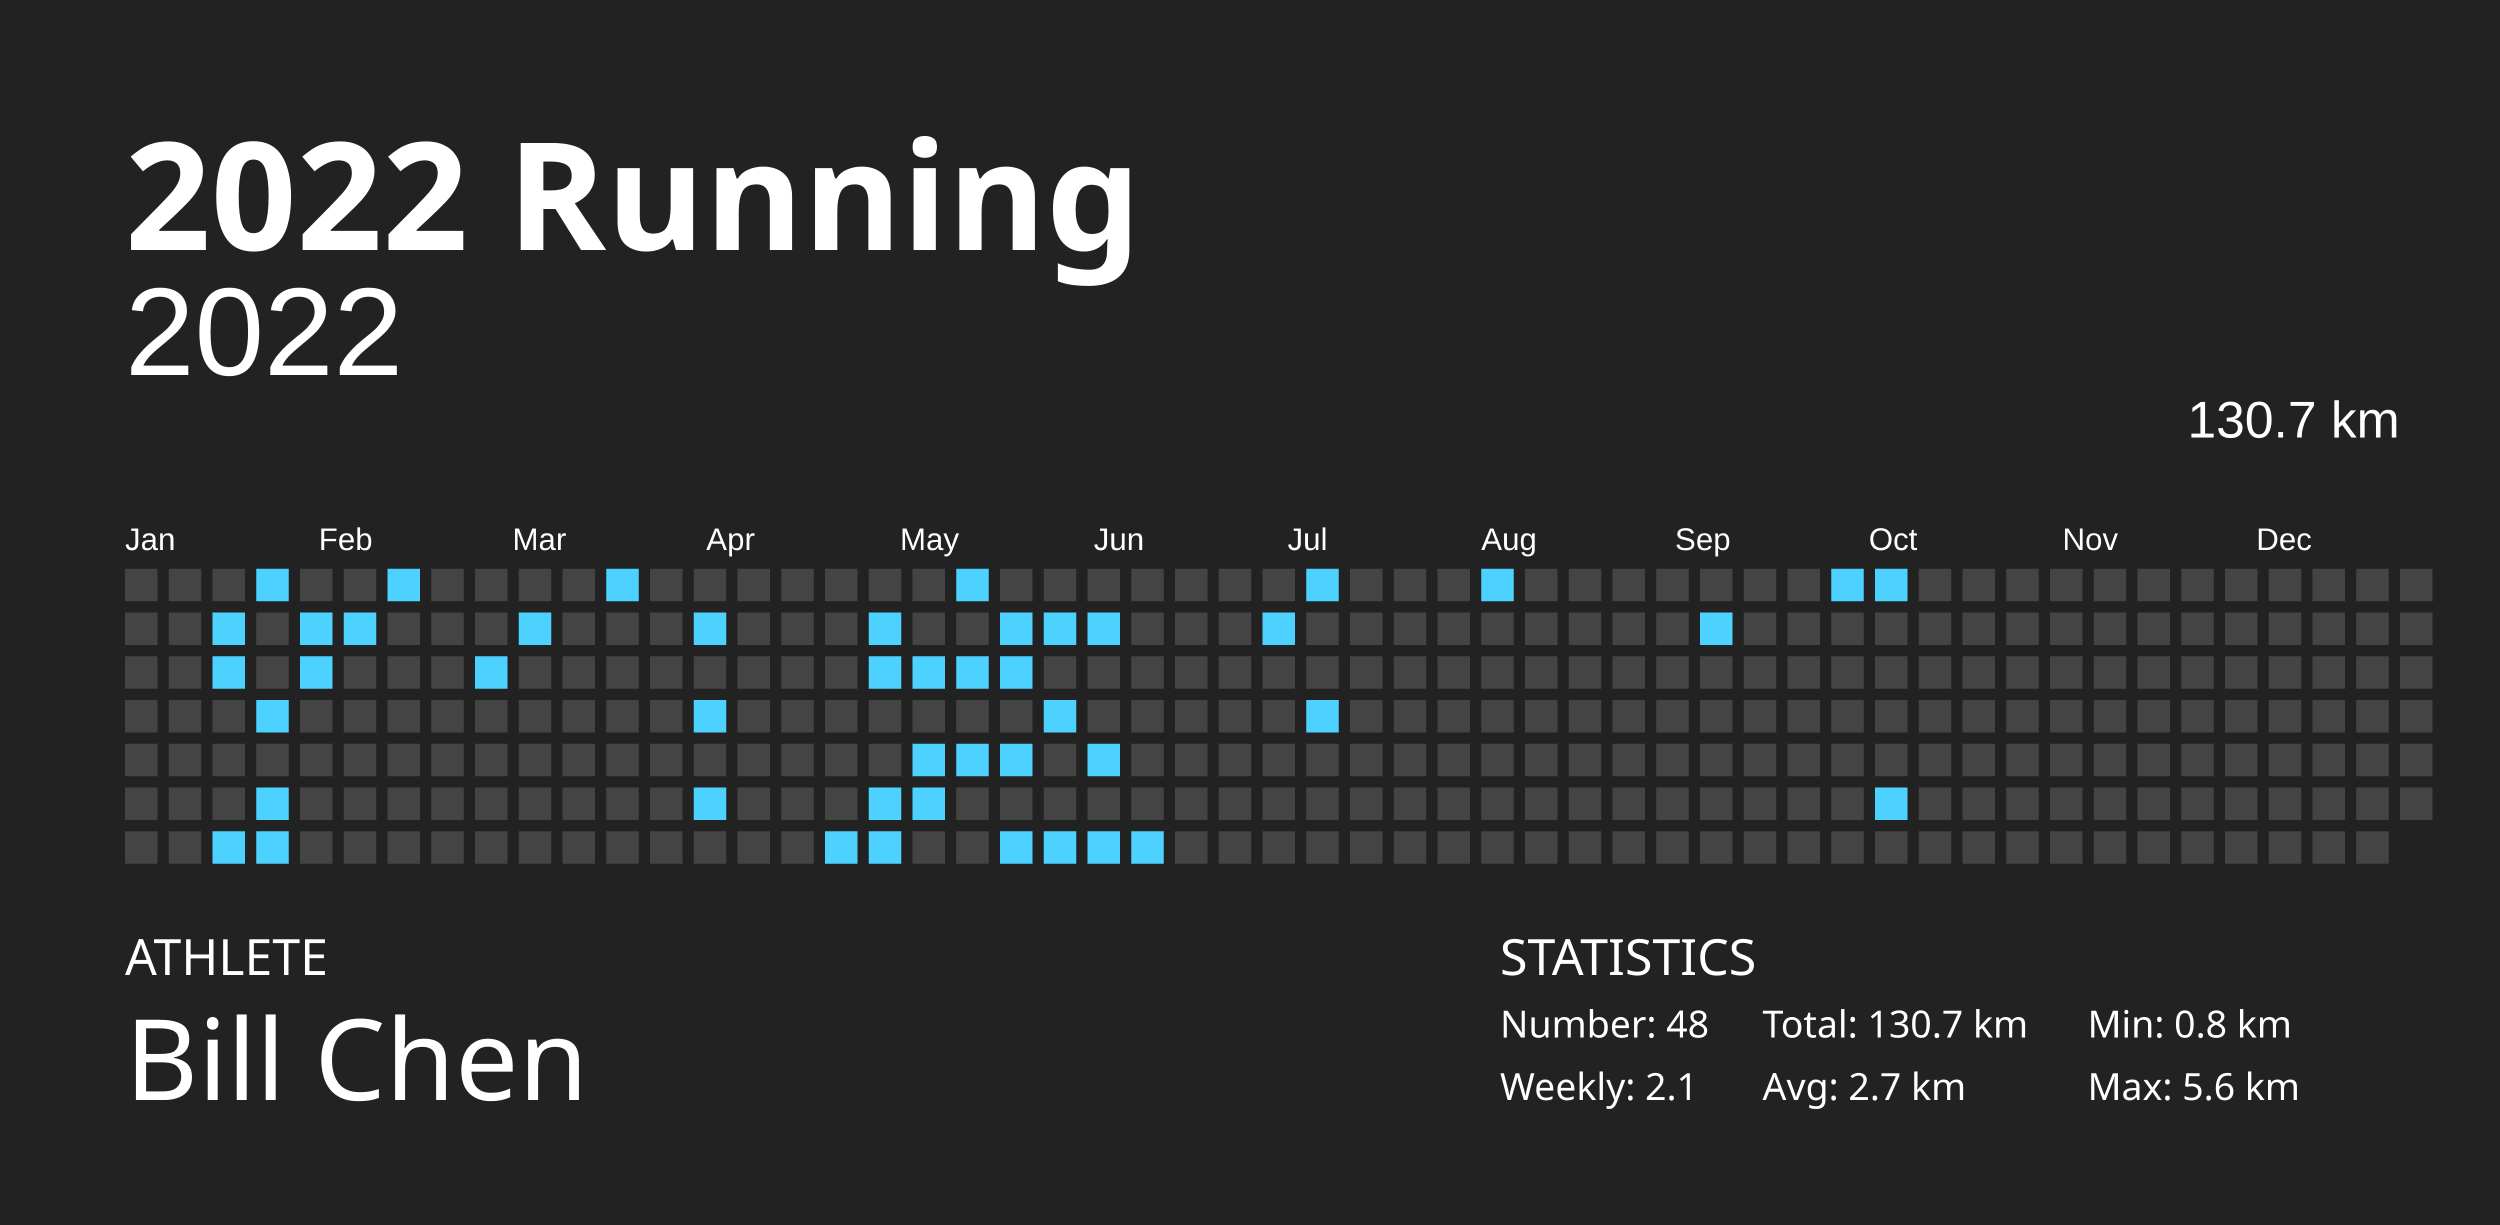
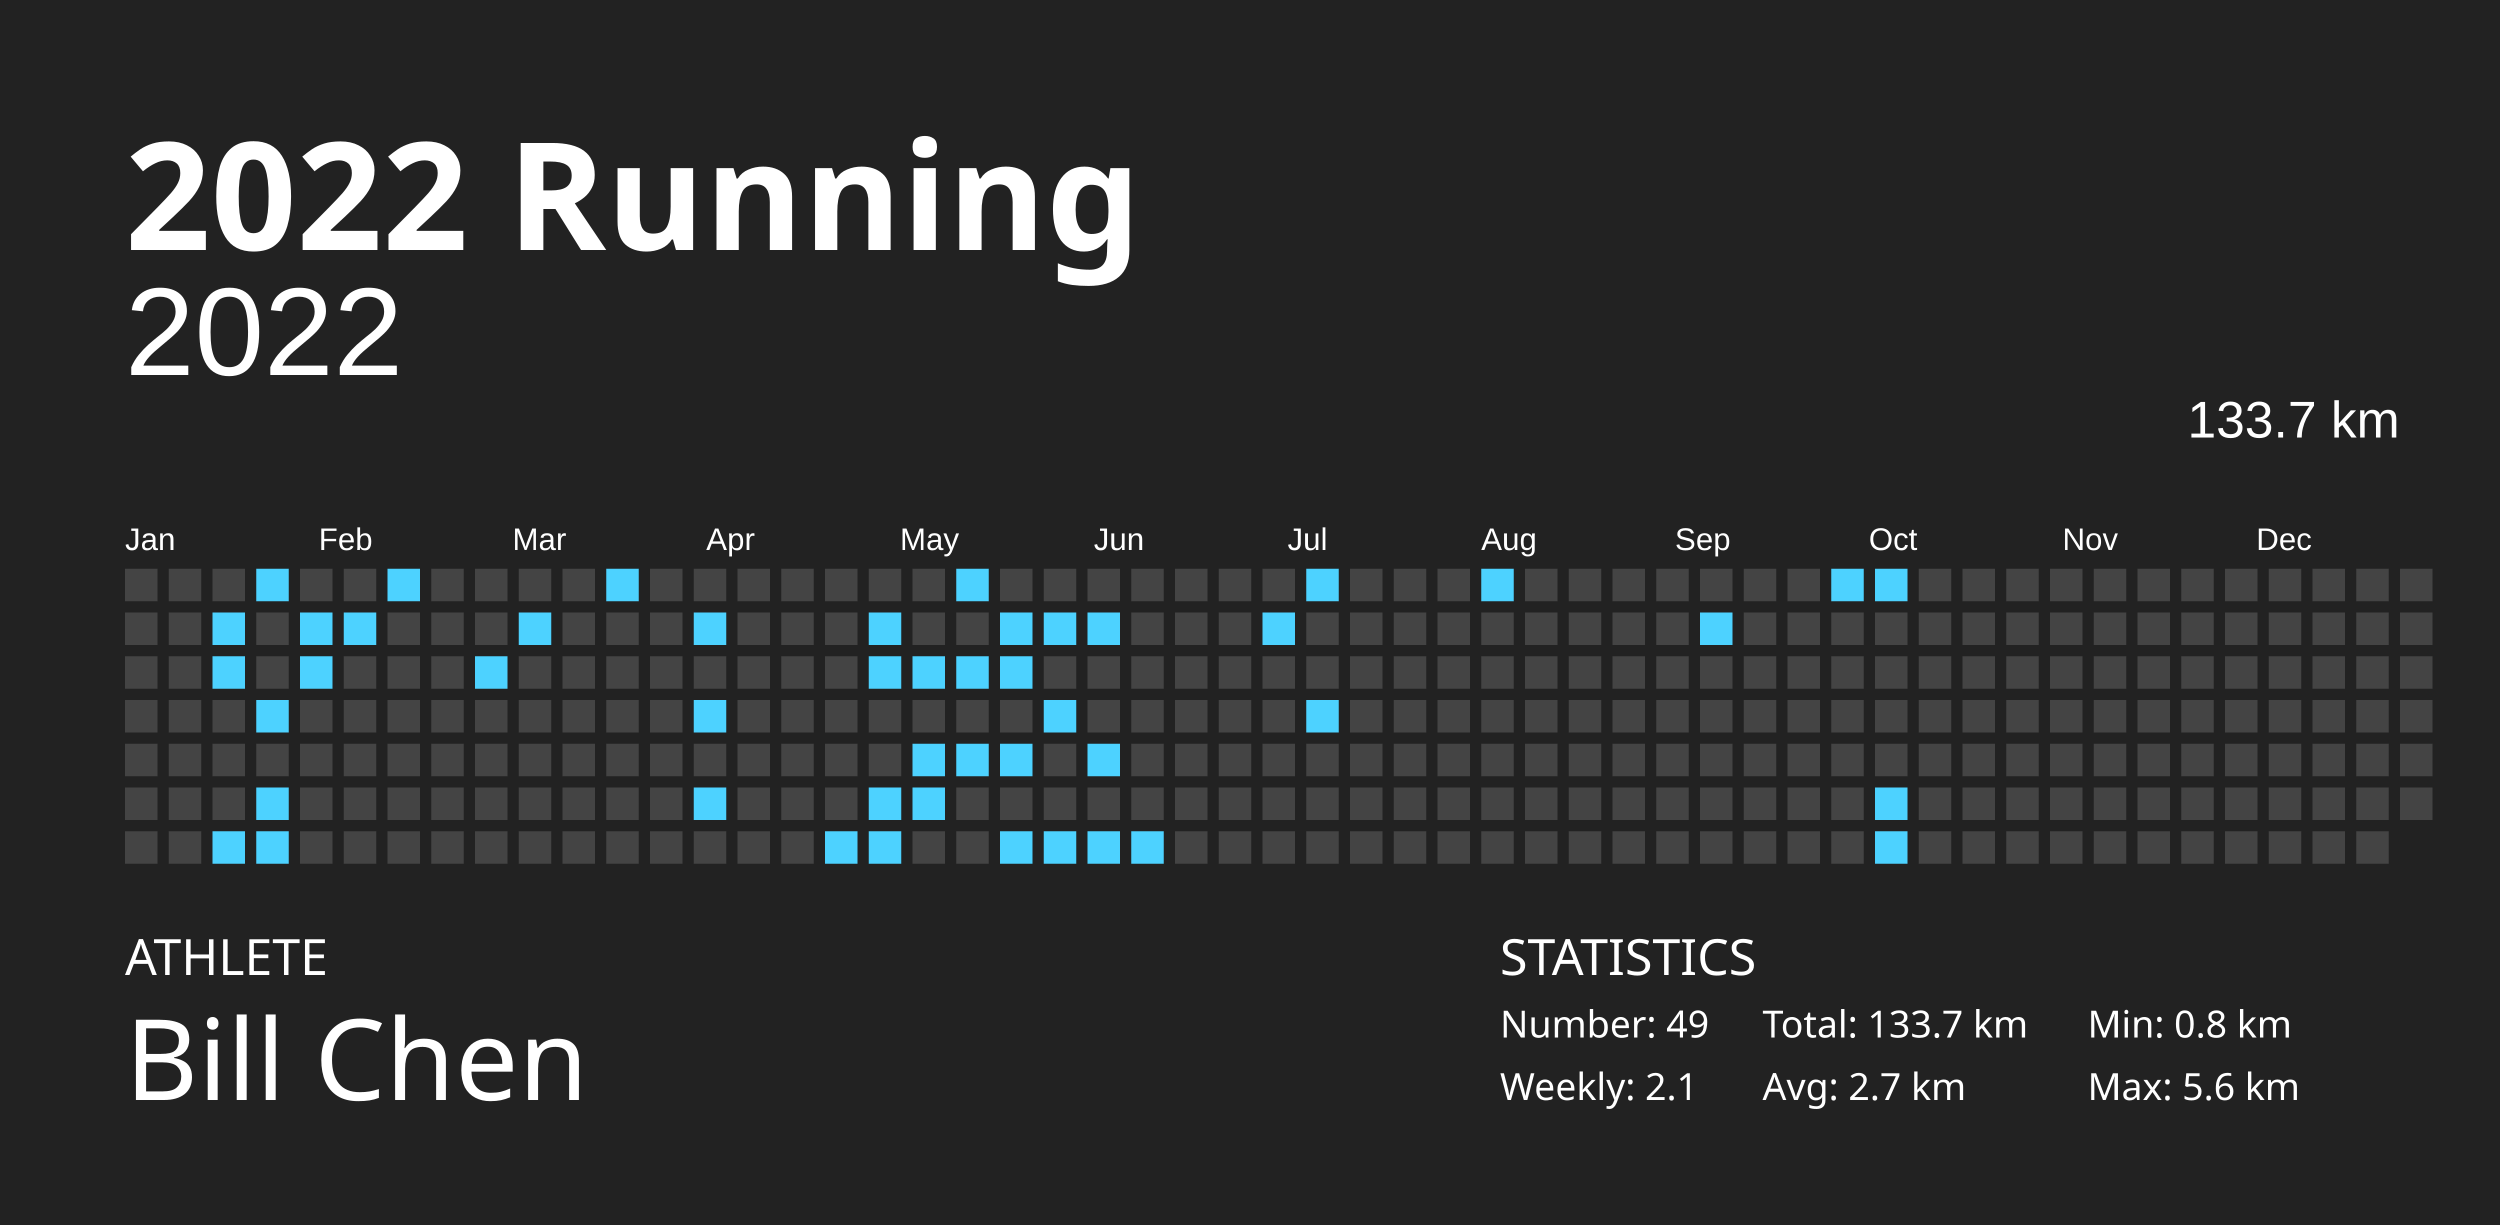
<svg xmlns="http://www.w3.org/2000/svg" baseProfile="full" height="98mm" version="1.1" viewBox="0,0,200,98" width="200mm">
  <defs />
  <rect fill="#222222" height="98" width="200" x="0" y="0" />
  <text fill="#FFFFFF" style="font-size:12px; font-family:Futura; font-weight:bold;" x="10" y="20">2022 Running</text>
  <text fill="#FFFFFF" style="font-size:4px; font-family:Futura" x="10" y="78">ATHLETE</text>
  <text fill="#FFFFFF" style="font-size:9px; font-family:Futura" x="10" y="88">Bill Chen</text>
  <text fill="#FFFFFF" style="font-size:4px; font-family:Futura" x="120" y="78">STATISTICS</text>
-   <text fill="#FFFFFF" style="font-size:3px; font-family:Futura" x="120" y="83">Number: 48</text>
+   <text fill="#FFFFFF" style="font-size:3px; font-family:Futura" x="120" y="83">Number: 49</text>
  <text fill="#FFFFFF" style="font-size:3px; font-family:Futura" x="120" y="88">Weekly: 2.1</text>
-   <text fill="#FFFFFF" style="font-size:3px; font-family:Futura" x="141" y="83">Total: 130.7 km</text>
+   <text fill="#FFFFFF" style="font-size:3px; font-family:Futura" x="141" y="83">Total: 133.7 km</text>
  <text fill="#FFFFFF" style="font-size:3px; font-family:Futura" x="141" y="88">Avg: 2.7 km</text>
  <text fill="#FFFFFF" style="font-size:3px; font-family:Futura" x="167" y="83">Min: 0.8 km</text>
  <text fill="#FFFFFF" style="font-size:3px; font-family:Futura" x="167" y="88">Max: 5.6 km</text>
  <text alignment-baseline="hanging" fill="#FFFFFF" style="font-size:10.0px; font-family:Arial;" x="10" y="30">2022</text>
-   <text alignment-baseline="hanging" fill="#FFFFFF" style="font-size:4.125px; font-family:Arial;" x="175" y="35">130.7 km</text>
+   <text alignment-baseline="hanging" fill="#FFFFFF" style="font-size:4.125px; font-family:Arial;" x="175" y="35">133.7 km</text>
  <text fill="#FFFFFF" style="font-size:2.5px; font-family:Arial" x="10.0" y="44">Jan</text>
  <text fill="#FFFFFF" style="font-size:2.5px; font-family:Arial" x="25.5" y="44">Feb</text>
  <text fill="#FFFFFF" style="font-size:2.5px; font-family:Arial" x="41.0" y="44">Mar</text>
  <text fill="#FFFFFF" style="font-size:2.5px; font-family:Arial" x="56.5" y="44">Apr</text>
  <text fill="#FFFFFF" style="font-size:2.5px; font-family:Arial" x="72.0" y="44">May</text>
  <text fill="#FFFFFF" style="font-size:2.5px; font-family:Arial" x="87.5" y="44">Jun</text>
  <text fill="#FFFFFF" style="font-size:2.5px; font-family:Arial" x="103.0" y="44">Jul</text>
  <text fill="#FFFFFF" style="font-size:2.5px; font-family:Arial" x="118.5" y="44">Aug</text>
  <text fill="#FFFFFF" style="font-size:2.5px; font-family:Arial" x="134.0" y="44">Sep</text>
  <text fill="#FFFFFF" style="font-size:2.5px; font-family:Arial" x="149.5" y="44">Oct</text>
  <text fill="#FFFFFF" style="font-size:2.5px; font-family:Arial" x="165.0" y="44">Nov</text>
  <text fill="#FFFFFF" style="font-size:2.5px; font-family:Arial" x="180.5" y="44">Dec</text>
  <rect fill="#444444" height="2.6" width="2.6" x="10.0" y="45.5" />
  <rect fill="#444444" height="2.6" width="2.6" x="10.0" y="49.0" />
  <rect fill="#444444" height="2.6" width="2.6" x="10.0" y="52.5" />
  <rect fill="#444444" height="2.6" width="2.6" x="10.0" y="56.0" />
  <rect fill="#444444" height="2.6" width="2.6" x="10.0" y="59.5" />
  <rect fill="#444444" height="2.6" width="2.6" x="10.0" y="63.0" />
  <rect fill="#444444" height="2.6" width="2.6" x="10.0" y="66.5" />
  <rect fill="#444444" height="2.6" width="2.6" x="13.5" y="45.5" />
  <rect fill="#444444" height="2.6" width="2.6" x="13.5" y="49.0" />
  <rect fill="#444444" height="2.6" width="2.6" x="13.5" y="52.5" />
  <rect fill="#444444" height="2.6" width="2.6" x="13.5" y="56.0" />
  <rect fill="#444444" height="2.6" width="2.6" x="13.5" y="59.5" />
  <rect fill="#444444" height="2.6" width="2.6" x="13.5" y="63.0" />
  <rect fill="#444444" height="2.6" width="2.6" x="13.5" y="66.5" />
  <rect fill="#444444" height="2.6" width="2.6" x="17.0" y="45.5" />
  <rect fill="#4dd2ff" height="2.6" width="2.6" x="17.0" y="49.0" />
  <rect fill="#4dd2ff" height="2.6" width="2.6" x="17.0" y="52.5" />
  <rect fill="#444444" height="2.6" width="2.6" x="17.0" y="56.0" />
  <rect fill="#444444" height="2.6" width="2.6" x="17.0" y="59.5" />
  <rect fill="#444444" height="2.6" width="2.6" x="17.0" y="63.0" />
  <rect fill="#4dd2ff" height="2.6" width="2.6" x="17.0" y="66.5" />
  <rect fill="#4dd2ff" height="2.6" width="2.6" x="20.5" y="45.5" />
  <rect fill="#444444" height="2.6" width="2.6" x="20.5" y="49.0" />
  <rect fill="#444444" height="2.6" width="2.6" x="20.5" y="52.5" />
  <rect fill="#4dd2ff" height="2.6" width="2.6" x="20.5" y="56.0" />
  <rect fill="#444444" height="2.6" width="2.6" x="20.5" y="59.5" />
  <rect fill="#4dd2ff" height="2.6" width="2.6" x="20.5" y="63.0" />
  <rect fill="#4dd2ff" height="2.6" width="2.6" x="20.5" y="66.5" />
  <rect fill="#444444" height="2.6" width="2.6" x="24.0" y="45.5" />
  <rect fill="#4dd2ff" height="2.6" width="2.6" x="24.0" y="49.0" />
  <rect fill="#4dd2ff" height="2.6" width="2.6" x="24.0" y="52.5" />
  <rect fill="#444444" height="2.6" width="2.6" x="24.0" y="56.0" />
  <rect fill="#444444" height="2.6" width="2.6" x="24.0" y="59.5" />
  <rect fill="#444444" height="2.6" width="2.6" x="24.0" y="63.0" />
  <rect fill="#444444" height="2.6" width="2.6" x="24.0" y="66.5" />
  <rect fill="#444444" height="2.6" width="2.6" x="27.5" y="45.5" />
  <rect fill="#4dd2ff" height="2.6" width="2.6" x="27.5" y="49.0" />
  <rect fill="#444444" height="2.6" width="2.6" x="27.5" y="52.5" />
  <rect fill="#444444" height="2.6" width="2.6" x="27.5" y="56.0" />
  <rect fill="#444444" height="2.6" width="2.6" x="27.5" y="59.5" />
  <rect fill="#444444" height="2.6" width="2.6" x="27.5" y="63.0" />
  <rect fill="#444444" height="2.6" width="2.6" x="27.5" y="66.5" />
  <rect fill="#4dd2ff" height="2.6" width="2.6" x="31.0" y="45.5" />
  <rect fill="#444444" height="2.6" width="2.6" x="31.0" y="49.0" />
  <rect fill="#444444" height="2.6" width="2.6" x="31.0" y="52.5" />
  <rect fill="#444444" height="2.6" width="2.6" x="31.0" y="56.0" />
  <rect fill="#444444" height="2.6" width="2.6" x="31.0" y="59.5" />
  <rect fill="#444444" height="2.6" width="2.6" x="31.0" y="63.0" />
  <rect fill="#444444" height="2.6" width="2.6" x="31.0" y="66.5" />
  <rect fill="#444444" height="2.6" width="2.6" x="34.5" y="45.5" />
  <rect fill="#444444" height="2.6" width="2.6" x="34.5" y="49.0" />
  <rect fill="#444444" height="2.6" width="2.6" x="34.5" y="52.5" />
  <rect fill="#444444" height="2.6" width="2.6" x="34.5" y="56.0" />
  <rect fill="#444444" height="2.6" width="2.6" x="34.5" y="59.5" />
  <rect fill="#444444" height="2.6" width="2.6" x="34.5" y="63.0" />
  <rect fill="#444444" height="2.6" width="2.6" x="34.5" y="66.5" />
  <rect fill="#444444" height="2.6" width="2.6" x="38.0" y="45.5" />
  <rect fill="#444444" height="2.6" width="2.6" x="38.0" y="49.0" />
  <rect fill="#4dd2ff" height="2.6" width="2.6" x="38.0" y="52.5" />
  <rect fill="#444444" height="2.6" width="2.6" x="38.0" y="56.0" />
  <rect fill="#444444" height="2.6" width="2.6" x="38.0" y="59.5" />
  <rect fill="#444444" height="2.6" width="2.6" x="38.0" y="63.0" />
  <rect fill="#444444" height="2.6" width="2.6" x="38.0" y="66.5" />
  <rect fill="#444444" height="2.6" width="2.6" x="41.5" y="45.5" />
  <rect fill="#4dd2ff" height="2.6" width="2.6" x="41.5" y="49.0" />
  <rect fill="#444444" height="2.6" width="2.6" x="41.5" y="52.5" />
  <rect fill="#444444" height="2.6" width="2.6" x="41.5" y="56.0" />
  <rect fill="#444444" height="2.6" width="2.6" x="41.5" y="59.5" />
  <rect fill="#444444" height="2.6" width="2.6" x="41.5" y="63.0" />
  <rect fill="#444444" height="2.6" width="2.6" x="41.5" y="66.5" />
  <rect fill="#444444" height="2.6" width="2.6" x="45.0" y="45.5" />
  <rect fill="#444444" height="2.6" width="2.6" x="45.0" y="49.0" />
  <rect fill="#444444" height="2.6" width="2.6" x="45.0" y="52.5" />
  <rect fill="#444444" height="2.6" width="2.6" x="45.0" y="56.0" />
  <rect fill="#444444" height="2.6" width="2.6" x="45.0" y="59.5" />
  <rect fill="#444444" height="2.6" width="2.6" x="45.0" y="63.0" />
  <rect fill="#444444" height="2.6" width="2.6" x="45.0" y="66.5" />
  <rect fill="#4dd2ff" height="2.6" width="2.6" x="48.5" y="45.5" />
  <rect fill="#444444" height="2.6" width="2.6" x="48.5" y="49.0" />
  <rect fill="#444444" height="2.6" width="2.6" x="48.5" y="52.5" />
  <rect fill="#444444" height="2.6" width="2.6" x="48.5" y="56.0" />
  <rect fill="#444444" height="2.6" width="2.6" x="48.5" y="59.5" />
  <rect fill="#444444" height="2.6" width="2.6" x="48.5" y="63.0" />
  <rect fill="#444444" height="2.6" width="2.6" x="48.5" y="66.5" />
  <rect fill="#444444" height="2.6" width="2.6" x="52.0" y="45.5" />
  <rect fill="#444444" height="2.6" width="2.6" x="52.0" y="49.0" />
  <rect fill="#444444" height="2.6" width="2.6" x="52.0" y="52.5" />
  <rect fill="#444444" height="2.6" width="2.6" x="52.0" y="56.0" />
  <rect fill="#444444" height="2.6" width="2.6" x="52.0" y="59.5" />
  <rect fill="#444444" height="2.6" width="2.6" x="52.0" y="63.0" />
  <rect fill="#444444" height="2.6" width="2.6" x="52.0" y="66.5" />
  <rect fill="#444444" height="2.6" width="2.6" x="55.5" y="45.5" />
  <rect fill="#4dd2ff" height="2.6" width="2.6" x="55.5" y="49.0" />
  <rect fill="#444444" height="2.6" width="2.6" x="55.5" y="52.5" />
  <rect fill="#4dd2ff" height="2.6" width="2.6" x="55.5" y="56.0" />
  <rect fill="#444444" height="2.6" width="2.6" x="55.5" y="59.5" />
  <rect fill="#4dd2ff" height="2.6" width="2.6" x="55.5" y="63.0" />
  <rect fill="#444444" height="2.6" width="2.6" x="55.5" y="66.5" />
  <rect fill="#444444" height="2.6" width="2.6" x="59.0" y="45.5" />
  <rect fill="#444444" height="2.6" width="2.6" x="59.0" y="49.0" />
  <rect fill="#444444" height="2.6" width="2.6" x="59.0" y="52.5" />
  <rect fill="#444444" height="2.6" width="2.6" x="59.0" y="56.0" />
  <rect fill="#444444" height="2.6" width="2.6" x="59.0" y="59.5" />
  <rect fill="#444444" height="2.6" width="2.6" x="59.0" y="63.0" />
  <rect fill="#444444" height="2.6" width="2.6" x="59.0" y="66.5" />
  <rect fill="#444444" height="2.6" width="2.6" x="62.5" y="45.5" />
  <rect fill="#444444" height="2.6" width="2.6" x="62.5" y="49.0" />
  <rect fill="#444444" height="2.6" width="2.6" x="62.5" y="52.5" />
  <rect fill="#444444" height="2.6" width="2.6" x="62.5" y="56.0" />
  <rect fill="#444444" height="2.6" width="2.6" x="62.5" y="59.5" />
  <rect fill="#444444" height="2.6" width="2.6" x="62.5" y="63.0" />
  <rect fill="#444444" height="2.6" width="2.6" x="62.5" y="66.5" />
  <rect fill="#444444" height="2.6" width="2.6" x="66.0" y="45.5" />
  <rect fill="#444444" height="2.6" width="2.6" x="66.0" y="49.0" />
  <rect fill="#444444" height="2.6" width="2.6" x="66.0" y="52.5" />
  <rect fill="#444444" height="2.6" width="2.6" x="66.0" y="56.0" />
  <rect fill="#444444" height="2.6" width="2.6" x="66.0" y="59.5" />
  <rect fill="#444444" height="2.6" width="2.6" x="66.0" y="63.0" />
  <rect fill="#4dd2ff" height="2.6" width="2.6" x="66.0" y="66.5" />
  <rect fill="#444444" height="2.6" width="2.6" x="69.5" y="45.5" />
  <rect fill="#4dd2ff" height="2.6" width="2.6" x="69.5" y="49.0" />
  <rect fill="#4dd2ff" height="2.6" width="2.6" x="69.5" y="52.5" />
  <rect fill="#444444" height="2.6" width="2.6" x="69.5" y="56.0" />
  <rect fill="#444444" height="2.6" width="2.6" x="69.5" y="59.5" />
  <rect fill="#4dd2ff" height="2.6" width="2.6" x="69.5" y="63.0" />
  <rect fill="#4dd2ff" height="2.6" width="2.6" x="69.5" y="66.5" />
  <rect fill="#444444" height="2.6" width="2.6" x="73.0" y="45.5" />
  <rect fill="#444444" height="2.6" width="2.6" x="73.0" y="49.0" />
  <rect fill="#4dd2ff" height="2.6" width="2.6" x="73.0" y="52.5" />
  <rect fill="#444444" height="2.6" width="2.6" x="73.0" y="56.0" />
  <rect fill="#4dd2ff" height="2.6" width="2.6" x="73.0" y="59.5" />
  <rect fill="#4dd2ff" height="2.6" width="2.6" x="73.0" y="63.0" />
  <rect fill="#444444" height="2.6" width="2.6" x="73.0" y="66.5" />
  <rect fill="#4dd2ff" height="2.6" width="2.6" x="76.5" y="45.5" />
  <rect fill="#444444" height="2.6" width="2.6" x="76.5" y="49.0" />
  <rect fill="#4dd2ff" height="2.6" width="2.6" x="76.5" y="52.5" />
  <rect fill="#444444" height="2.6" width="2.6" x="76.5" y="56.0" />
  <rect fill="#4dd2ff" height="2.6" width="2.6" x="76.5" y="59.5" />
  <rect fill="#444444" height="2.6" width="2.6" x="76.5" y="63.0" />
  <rect fill="#444444" height="2.6" width="2.6" x="76.5" y="66.5" />
  <rect fill="#444444" height="2.6" width="2.6" x="80.0" y="45.5" />
  <rect fill="#4dd2ff" height="2.6" width="2.6" x="80.0" y="49.0" />
  <rect fill="#4dd2ff" height="2.6" width="2.6" x="80.0" y="52.5" />
  <rect fill="#444444" height="2.6" width="2.6" x="80.0" y="56.0" />
  <rect fill="#4dd2ff" height="2.6" width="2.6" x="80.0" y="59.5" />
  <rect fill="#444444" height="2.6" width="2.6" x="80.0" y="63.0" />
  <rect fill="#4dd2ff" height="2.6" width="2.6" x="80.0" y="66.5" />
  <rect fill="#444444" height="2.6" width="2.6" x="83.5" y="45.5" />
  <rect fill="#4dd2ff" height="2.6" width="2.6" x="83.5" y="49.0" />
  <rect fill="#444444" height="2.6" width="2.6" x="83.5" y="52.5" />
  <rect fill="#4dd2ff" height="2.6" width="2.6" x="83.5" y="56.0" />
  <rect fill="#444444" height="2.6" width="2.6" x="83.5" y="59.5" />
  <rect fill="#444444" height="2.6" width="2.6" x="83.5" y="63.0" />
  <rect fill="#4dd2ff" height="2.6" width="2.6" x="83.5" y="66.5" />
  <rect fill="#444444" height="2.6" width="2.6" x="87.0" y="45.5" />
  <rect fill="#4dd2ff" height="2.6" width="2.6" x="87.0" y="49.0" />
  <rect fill="#444444" height="2.6" width="2.6" x="87.0" y="52.5" />
  <rect fill="#444444" height="2.6" width="2.6" x="87.0" y="56.0" />
  <rect fill="#4dd2ff" height="2.6" width="2.6" x="87.0" y="59.5" />
  <rect fill="#444444" height="2.6" width="2.6" x="87.0" y="63.0" />
  <rect fill="#4dd2ff" height="2.6" width="2.6" x="87.0" y="66.5" />
  <rect fill="#444444" height="2.6" width="2.6" x="90.5" y="45.5" />
  <rect fill="#444444" height="2.6" width="2.6" x="90.5" y="49.0" />
  <rect fill="#444444" height="2.6" width="2.6" x="90.5" y="52.5" />
  <rect fill="#444444" height="2.6" width="2.6" x="90.5" y="56.0" />
  <rect fill="#444444" height="2.6" width="2.6" x="90.5" y="59.5" />
  <rect fill="#444444" height="2.6" width="2.6" x="90.5" y="63.0" />
  <rect fill="#4dd2ff" height="2.6" width="2.6" x="90.5" y="66.5" />
  <rect fill="#444444" height="2.6" width="2.6" x="94.0" y="45.5" />
  <rect fill="#444444" height="2.6" width="2.6" x="94.0" y="49.0" />
  <rect fill="#444444" height="2.6" width="2.6" x="94.0" y="52.5" />
  <rect fill="#444444" height="2.6" width="2.6" x="94.0" y="56.0" />
  <rect fill="#444444" height="2.6" width="2.6" x="94.0" y="59.5" />
  <rect fill="#444444" height="2.6" width="2.6" x="94.0" y="63.0" />
  <rect fill="#444444" height="2.6" width="2.6" x="94.0" y="66.5" />
  <rect fill="#444444" height="2.6" width="2.6" x="97.5" y="45.5" />
  <rect fill="#444444" height="2.6" width="2.6" x="97.5" y="49.0" />
  <rect fill="#444444" height="2.6" width="2.6" x="97.5" y="52.5" />
  <rect fill="#444444" height="2.6" width="2.6" x="97.5" y="56.0" />
  <rect fill="#444444" height="2.6" width="2.6" x="97.5" y="59.5" />
  <rect fill="#444444" height="2.6" width="2.6" x="97.5" y="63.0" />
  <rect fill="#444444" height="2.6" width="2.6" x="97.5" y="66.5" />
  <rect fill="#444444" height="2.6" width="2.6" x="101.0" y="45.5" />
  <rect fill="#4dd2ff" height="2.6" width="2.6" x="101.0" y="49.0" />
  <rect fill="#444444" height="2.6" width="2.6" x="101.0" y="52.5" />
  <rect fill="#444444" height="2.6" width="2.6" x="101.0" y="56.0" />
  <rect fill="#444444" height="2.6" width="2.6" x="101.0" y="59.5" />
  <rect fill="#444444" height="2.6" width="2.6" x="101.0" y="63.0" />
  <rect fill="#444444" height="2.6" width="2.6" x="101.0" y="66.5" />
  <rect fill="#4dd2ff" height="2.6" width="2.6" x="104.5" y="45.5" />
  <rect fill="#444444" height="2.6" width="2.6" x="104.5" y="49.0" />
  <rect fill="#444444" height="2.6" width="2.6" x="104.5" y="52.5" />
  <rect fill="#4dd2ff" height="2.6" width="2.6" x="104.5" y="56.0" />
  <rect fill="#444444" height="2.6" width="2.6" x="104.5" y="59.5" />
  <rect fill="#444444" height="2.6" width="2.6" x="104.5" y="63.0" />
  <rect fill="#444444" height="2.6" width="2.6" x="104.5" y="66.5" />
  <rect fill="#444444" height="2.6" width="2.6" x="108.0" y="45.5" />
  <rect fill="#444444" height="2.6" width="2.6" x="108.0" y="49.0" />
  <rect fill="#444444" height="2.6" width="2.6" x="108.0" y="52.5" />
  <rect fill="#444444" height="2.6" width="2.6" x="108.0" y="56.0" />
  <rect fill="#444444" height="2.6" width="2.6" x="108.0" y="59.5" />
  <rect fill="#444444" height="2.6" width="2.6" x="108.0" y="63.0" />
  <rect fill="#444444" height="2.6" width="2.6" x="108.0" y="66.5" />
  <rect fill="#444444" height="2.6" width="2.6" x="111.5" y="45.5" />
  <rect fill="#444444" height="2.6" width="2.6" x="111.5" y="49.0" />
  <rect fill="#444444" height="2.6" width="2.6" x="111.5" y="52.5" />
  <rect fill="#444444" height="2.6" width="2.6" x="111.5" y="56.0" />
  <rect fill="#444444" height="2.6" width="2.6" x="111.5" y="59.5" />
  <rect fill="#444444" height="2.6" width="2.6" x="111.5" y="63.0" />
  <rect fill="#444444" height="2.6" width="2.6" x="111.5" y="66.5" />
  <rect fill="#444444" height="2.6" width="2.6" x="115.0" y="45.5" />
  <rect fill="#444444" height="2.6" width="2.6" x="115.0" y="49.0" />
  <rect fill="#444444" height="2.6" width="2.6" x="115.0" y="52.5" />
  <rect fill="#444444" height="2.6" width="2.6" x="115.0" y="56.0" />
  <rect fill="#444444" height="2.6" width="2.6" x="115.0" y="59.5" />
  <rect fill="#444444" height="2.6" width="2.6" x="115.0" y="63.0" />
  <rect fill="#444444" height="2.6" width="2.6" x="115.0" y="66.5" />
  <rect fill="#4dd2ff" height="2.6" width="2.6" x="118.5" y="45.5" />
  <rect fill="#444444" height="2.6" width="2.6" x="118.5" y="49.0" />
  <rect fill="#444444" height="2.6" width="2.6" x="118.5" y="52.5" />
  <rect fill="#444444" height="2.6" width="2.6" x="118.5" y="56.0" />
  <rect fill="#444444" height="2.6" width="2.6" x="118.5" y="59.5" />
  <rect fill="#444444" height="2.6" width="2.6" x="118.5" y="63.0" />
  <rect fill="#444444" height="2.6" width="2.6" x="118.5" y="66.5" />
  <rect fill="#444444" height="2.6" width="2.6" x="122.0" y="45.5" />
  <rect fill="#444444" height="2.6" width="2.6" x="122.0" y="49.0" />
  <rect fill="#444444" height="2.6" width="2.6" x="122.0" y="52.5" />
  <rect fill="#444444" height="2.6" width="2.6" x="122.0" y="56.0" />
  <rect fill="#444444" height="2.6" width="2.6" x="122.0" y="59.5" />
  <rect fill="#444444" height="2.6" width="2.6" x="122.0" y="63.0" />
  <rect fill="#444444" height="2.6" width="2.6" x="122.0" y="66.5" />
  <rect fill="#444444" height="2.6" width="2.6" x="125.5" y="45.5" />
  <rect fill="#444444" height="2.6" width="2.6" x="125.5" y="49.0" />
  <rect fill="#444444" height="2.6" width="2.6" x="125.5" y="52.5" />
  <rect fill="#444444" height="2.6" width="2.6" x="125.5" y="56.0" />
  <rect fill="#444444" height="2.6" width="2.6" x="125.5" y="59.5" />
  <rect fill="#444444" height="2.6" width="2.6" x="125.5" y="63.0" />
  <rect fill="#444444" height="2.6" width="2.6" x="125.5" y="66.5" />
  <rect fill="#444444" height="2.6" width="2.6" x="129.0" y="45.5" />
  <rect fill="#444444" height="2.6" width="2.6" x="129.0" y="49.0" />
  <rect fill="#444444" height="2.6" width="2.6" x="129.0" y="52.5" />
  <rect fill="#444444" height="2.6" width="2.6" x="129.0" y="56.0" />
  <rect fill="#444444" height="2.6" width="2.6" x="129.0" y="59.5" />
  <rect fill="#444444" height="2.6" width="2.6" x="129.0" y="63.0" />
  <rect fill="#444444" height="2.6" width="2.6" x="129.0" y="66.5" />
  <rect fill="#444444" height="2.6" width="2.6" x="132.5" y="45.5" />
  <rect fill="#444444" height="2.6" width="2.6" x="132.5" y="49.0" />
  <rect fill="#444444" height="2.6" width="2.6" x="132.5" y="52.5" />
  <rect fill="#444444" height="2.6" width="2.6" x="132.5" y="56.0" />
  <rect fill="#444444" height="2.6" width="2.6" x="132.5" y="59.5" />
  <rect fill="#444444" height="2.6" width="2.6" x="132.5" y="63.0" />
  <rect fill="#444444" height="2.6" width="2.6" x="132.5" y="66.5" />
  <rect fill="#444444" height="2.6" width="2.6" x="136.0" y="45.5" />
  <rect fill="#4dd2ff" height="2.6" width="2.6" x="136.0" y="49.0" />
  <rect fill="#444444" height="2.6" width="2.6" x="136.0" y="52.5" />
  <rect fill="#444444" height="2.6" width="2.6" x="136.0" y="56.0" />
  <rect fill="#444444" height="2.6" width="2.6" x="136.0" y="59.5" />
  <rect fill="#444444" height="2.6" width="2.6" x="136.0" y="63.0" />
  <rect fill="#444444" height="2.6" width="2.6" x="136.0" y="66.5" />
  <rect fill="#444444" height="2.6" width="2.6" x="139.5" y="45.5" />
  <rect fill="#444444" height="2.6" width="2.6" x="139.5" y="49.0" />
  <rect fill="#444444" height="2.6" width="2.6" x="139.5" y="52.5" />
  <rect fill="#444444" height="2.6" width="2.6" x="139.5" y="56.0" />
  <rect fill="#444444" height="2.6" width="2.6" x="139.5" y="59.5" />
  <rect fill="#444444" height="2.6" width="2.6" x="139.5" y="63.0" />
  <rect fill="#444444" height="2.6" width="2.6" x="139.5" y="66.5" />
  <rect fill="#444444" height="2.6" width="2.6" x="143.0" y="45.5" />
  <rect fill="#444444" height="2.6" width="2.6" x="143.0" y="49.0" />
  <rect fill="#444444" height="2.6" width="2.6" x="143.0" y="52.5" />
  <rect fill="#444444" height="2.6" width="2.6" x="143.0" y="56.0" />
  <rect fill="#444444" height="2.6" width="2.6" x="143.0" y="59.5" />
  <rect fill="#444444" height="2.6" width="2.6" x="143.0" y="63.0" />
  <rect fill="#444444" height="2.6" width="2.6" x="143.0" y="66.5" />
  <rect fill="#4dd2ff" height="2.6" width="2.6" x="146.5" y="45.5" />
  <rect fill="#444444" height="2.6" width="2.6" x="146.5" y="49.0" />
  <rect fill="#444444" height="2.6" width="2.6" x="146.5" y="52.5" />
  <rect fill="#444444" height="2.6" width="2.6" x="146.5" y="56.0" />
  <rect fill="#444444" height="2.6" width="2.6" x="146.5" y="59.5" />
  <rect fill="#444444" height="2.6" width="2.6" x="146.5" y="63.0" />
  <rect fill="#444444" height="2.6" width="2.6" x="146.5" y="66.5" />
  <rect fill="#4dd2ff" height="2.6" width="2.6" x="150.0" y="45.5" />
  <rect fill="#444444" height="2.6" width="2.6" x="150.0" y="49.0" />
  <rect fill="#444444" height="2.6" width="2.6" x="150.0" y="52.5" />
  <rect fill="#444444" height="2.6" width="2.6" x="150.0" y="56.0" />
  <rect fill="#444444" height="2.6" width="2.6" x="150.0" y="59.5" />
  <rect fill="#4dd2ff" height="2.6" width="2.6" x="150.0" y="63.0" />
-   <rect fill="#444444" height="2.6" width="2.6" x="150.0" y="66.5" />
+   <rect fill="#4dd2ff" height="2.6" width="2.6" x="150.0" y="66.5" />
  <rect fill="#444444" height="2.6" width="2.6" x="153.5" y="45.5" />
  <rect fill="#444444" height="2.6" width="2.6" x="153.5" y="49.0" />
  <rect fill="#444444" height="2.6" width="2.6" x="153.5" y="52.5" />
  <rect fill="#444444" height="2.6" width="2.6" x="153.5" y="56.0" />
  <rect fill="#444444" height="2.6" width="2.6" x="153.5" y="59.5" />
  <rect fill="#444444" height="2.6" width="2.6" x="153.5" y="63.0" />
  <rect fill="#444444" height="2.6" width="2.6" x="153.5" y="66.5" />
  <rect fill="#444444" height="2.6" width="2.6" x="157.0" y="45.5" />
  <rect fill="#444444" height="2.6" width="2.6" x="157.0" y="49.0" />
  <rect fill="#444444" height="2.6" width="2.6" x="157.0" y="52.5" />
  <rect fill="#444444" height="2.6" width="2.6" x="157.0" y="56.0" />
  <rect fill="#444444" height="2.6" width="2.6" x="157.0" y="59.5" />
  <rect fill="#444444" height="2.6" width="2.6" x="157.0" y="63.0" />
  <rect fill="#444444" height="2.6" width="2.6" x="157.0" y="66.5" />
  <rect fill="#444444" height="2.6" width="2.6" x="160.5" y="45.5" />
  <rect fill="#444444" height="2.6" width="2.6" x="160.5" y="49.0" />
  <rect fill="#444444" height="2.6" width="2.6" x="160.5" y="52.5" />
  <rect fill="#444444" height="2.6" width="2.6" x="160.5" y="56.0" />
  <rect fill="#444444" height="2.6" width="2.6" x="160.5" y="59.5" />
  <rect fill="#444444" height="2.6" width="2.6" x="160.5" y="63.0" />
  <rect fill="#444444" height="2.6" width="2.6" x="160.5" y="66.5" />
  <rect fill="#444444" height="2.6" width="2.6" x="164.0" y="45.5" />
  <rect fill="#444444" height="2.6" width="2.6" x="164.0" y="49.0" />
  <rect fill="#444444" height="2.6" width="2.6" x="164.0" y="52.5" />
  <rect fill="#444444" height="2.6" width="2.6" x="164.0" y="56.0" />
  <rect fill="#444444" height="2.6" width="2.6" x="164.0" y="59.5" />
  <rect fill="#444444" height="2.6" width="2.6" x="164.0" y="63.0" />
  <rect fill="#444444" height="2.6" width="2.6" x="164.0" y="66.5" />
  <rect fill="#444444" height="2.6" width="2.6" x="167.5" y="45.5" />
  <rect fill="#444444" height="2.6" width="2.6" x="167.5" y="49.0" />
  <rect fill="#444444" height="2.6" width="2.6" x="167.5" y="52.5" />
  <rect fill="#444444" height="2.6" width="2.6" x="167.5" y="56.0" />
  <rect fill="#444444" height="2.6" width="2.6" x="167.5" y="59.5" />
  <rect fill="#444444" height="2.6" width="2.6" x="167.5" y="63.0" />
  <rect fill="#444444" height="2.6" width="2.6" x="167.5" y="66.5" />
  <rect fill="#444444" height="2.6" width="2.6" x="171.0" y="45.5" />
  <rect fill="#444444" height="2.6" width="2.6" x="171.0" y="49.0" />
  <rect fill="#444444" height="2.6" width="2.6" x="171.0" y="52.5" />
  <rect fill="#444444" height="2.6" width="2.6" x="171.0" y="56.0" />
  <rect fill="#444444" height="2.6" width="2.6" x="171.0" y="59.5" />
  <rect fill="#444444" height="2.6" width="2.6" x="171.0" y="63.0" />
  <rect fill="#444444" height="2.6" width="2.6" x="171.0" y="66.5" />
  <rect fill="#444444" height="2.6" width="2.6" x="174.5" y="45.5" />
  <rect fill="#444444" height="2.6" width="2.6" x="174.5" y="49.0" />
  <rect fill="#444444" height="2.6" width="2.6" x="174.5" y="52.5" />
  <rect fill="#444444" height="2.6" width="2.6" x="174.5" y="56.0" />
  <rect fill="#444444" height="2.6" width="2.6" x="174.5" y="59.5" />
  <rect fill="#444444" height="2.6" width="2.6" x="174.5" y="63.0" />
  <rect fill="#444444" height="2.6" width="2.6" x="174.5" y="66.5" />
  <rect fill="#444444" height="2.6" width="2.6" x="178.0" y="45.5" />
  <rect fill="#444444" height="2.6" width="2.6" x="178.0" y="49.0" />
  <rect fill="#444444" height="2.6" width="2.6" x="178.0" y="52.5" />
  <rect fill="#444444" height="2.6" width="2.6" x="178.0" y="56.0" />
  <rect fill="#444444" height="2.6" width="2.6" x="178.0" y="59.5" />
  <rect fill="#444444" height="2.6" width="2.6" x="178.0" y="63.0" />
  <rect fill="#444444" height="2.6" width="2.6" x="178.0" y="66.5" />
  <rect fill="#444444" height="2.6" width="2.6" x="181.5" y="45.5" />
  <rect fill="#444444" height="2.6" width="2.6" x="181.5" y="49.0" />
  <rect fill="#444444" height="2.6" width="2.6" x="181.5" y="52.5" />
  <rect fill="#444444" height="2.6" width="2.6" x="181.5" y="56.0" />
  <rect fill="#444444" height="2.6" width="2.6" x="181.5" y="59.5" />
  <rect fill="#444444" height="2.6" width="2.6" x="181.5" y="63.0" />
  <rect fill="#444444" height="2.6" width="2.6" x="181.5" y="66.5" />
  <rect fill="#444444" height="2.6" width="2.6" x="185.0" y="45.5" />
  <rect fill="#444444" height="2.6" width="2.6" x="185.0" y="49.0" />
  <rect fill="#444444" height="2.6" width="2.6" x="185.0" y="52.5" />
  <rect fill="#444444" height="2.6" width="2.6" x="185.0" y="56.0" />
  <rect fill="#444444" height="2.6" width="2.6" x="185.0" y="59.5" />
  <rect fill="#444444" height="2.6" width="2.6" x="185.0" y="63.0" />
  <rect fill="#444444" height="2.6" width="2.6" x="185.0" y="66.5" />
  <rect fill="#444444" height="2.6" width="2.6" x="188.5" y="45.5" />
  <rect fill="#444444" height="2.6" width="2.6" x="188.5" y="49.0" />
  <rect fill="#444444" height="2.6" width="2.6" x="188.5" y="52.5" />
  <rect fill="#444444" height="2.6" width="2.6" x="188.5" y="56.0" />
  <rect fill="#444444" height="2.6" width="2.6" x="188.5" y="59.5" />
  <rect fill="#444444" height="2.6" width="2.6" x="188.5" y="63.0" />
  <rect fill="#444444" height="2.6" width="2.6" x="188.5" y="66.5" />
  <rect fill="#444444" height="2.6" width="2.6" x="192.0" y="45.5" />
  <rect fill="#444444" height="2.6" width="2.6" x="192.0" y="49.0" />
  <rect fill="#444444" height="2.6" width="2.6" x="192.0" y="52.5" />
  <rect fill="#444444" height="2.6" width="2.6" x="192.0" y="56.0" />
  <rect fill="#444444" height="2.6" width="2.6" x="192.0" y="59.5" />
  <rect fill="#444444" height="2.6" width="2.6" x="192.0" y="63.0" />
</svg>
